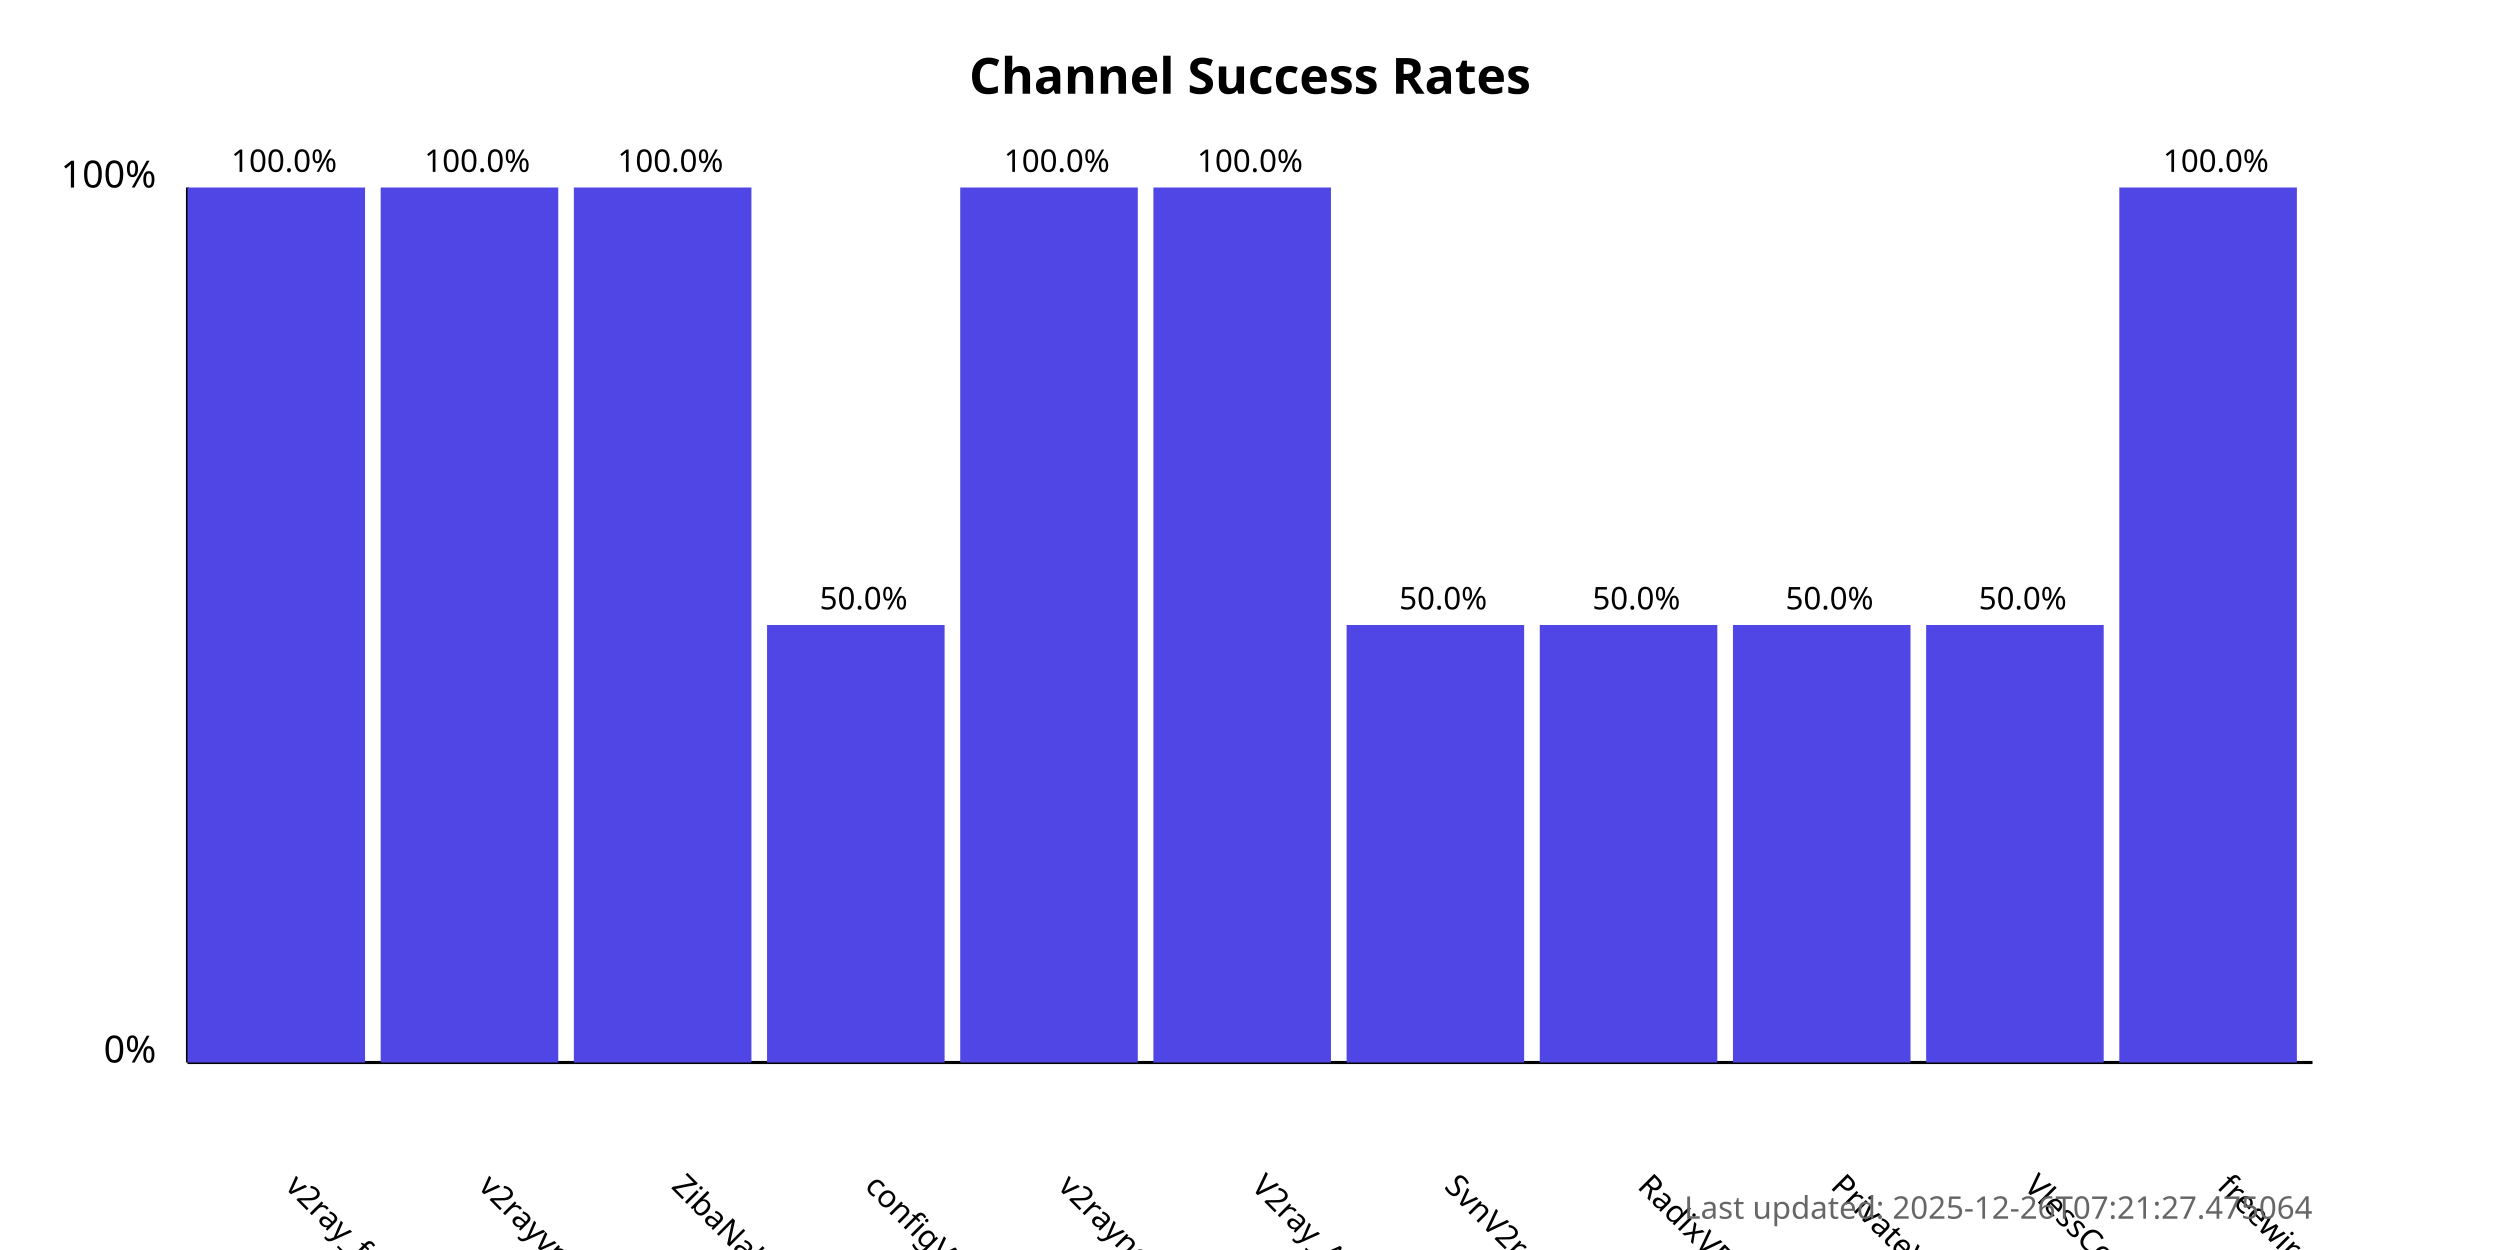
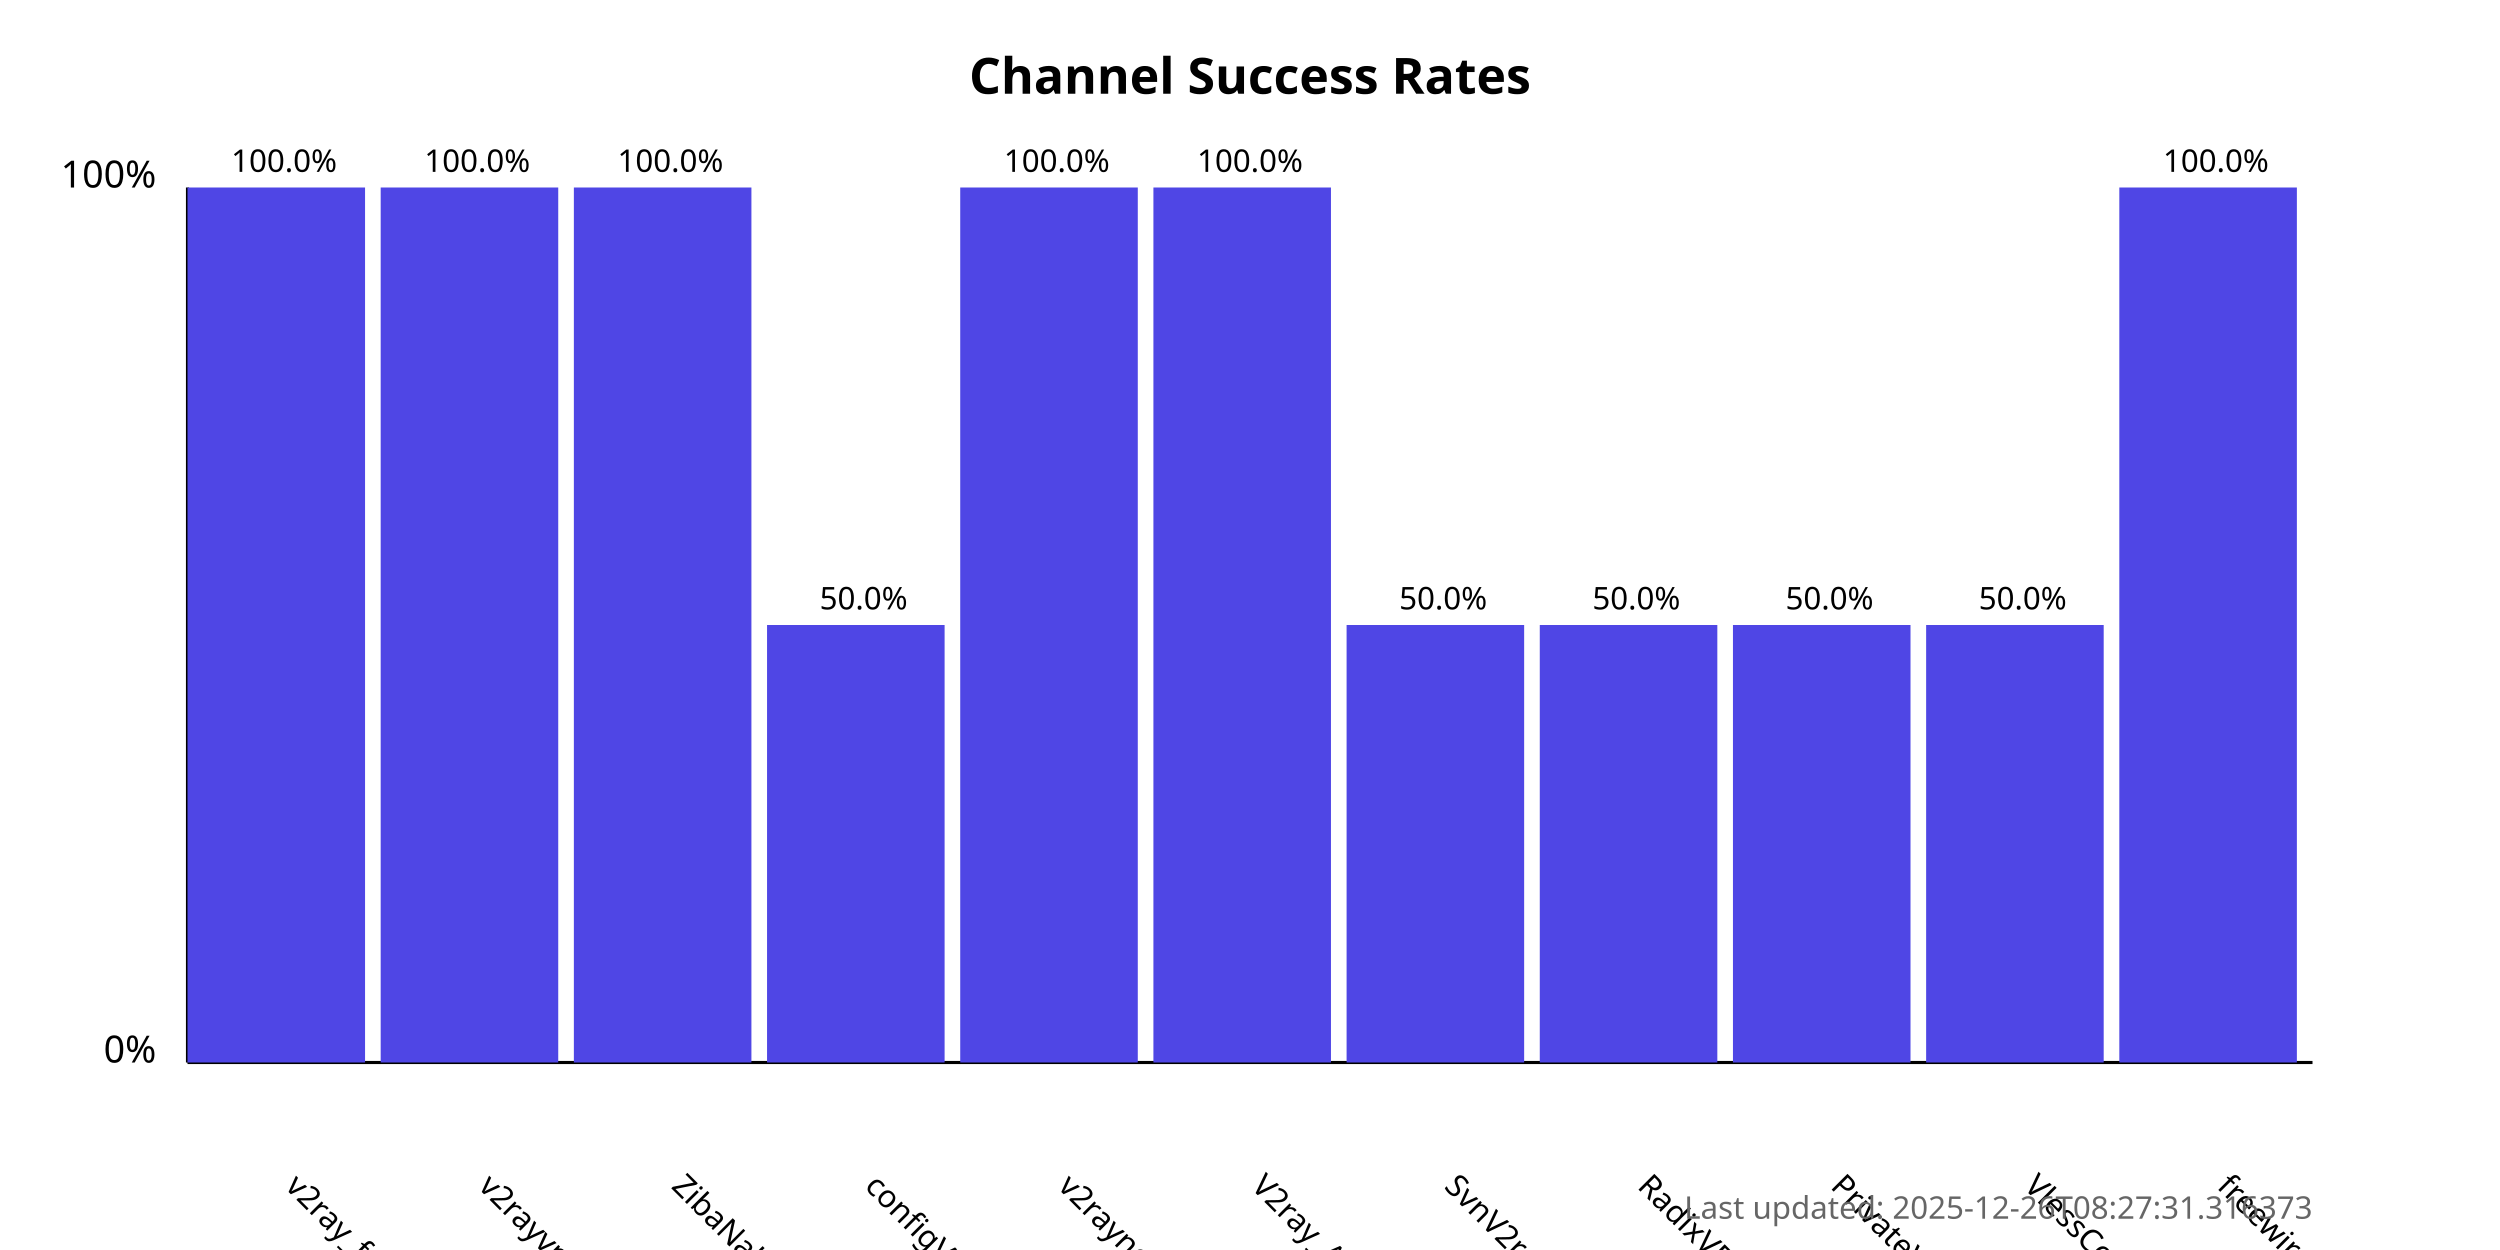
<svg xmlns="http://www.w3.org/2000/svg" width="800" height="400">
  <style>
            .chart-title { font: bold 16px sans-serif; }
            .axis-label { font: 12px sans-serif; }
            .tick-label { font: 10px sans-serif; }
            .bar { fill: #4f46e5; }
            .bar:hover { fill: #6366f1; }
            .timestamp { font: 10px sans-serif; fill: #666; }
        </style>
  <text x="400.0" y="30" text-anchor="middle" class="chart-title">
            Channel Success Rates
        </text>
  <line x1="60" y1="340" x2="60" y2="60" stroke="black" stroke-width="1" />
  <line x1="60" y1="340" x2="740" y2="340" stroke="black" stroke-width="1" />
  <text x="50" y="340" text-anchor="end" class="axis-label">0%</text>
  <text x="50" y="60" text-anchor="end" class="axis-label">100%</text>
  <g>
    <rect x="60" y="60.0" width="56.818" height="280.0" class="bar" />
    <text x="90.909" y="380" transform="rotate(45, 90.90909, 380)" text-anchor="start" class="tick-label">
                v2ray_free_conf
            </text>
    <text x="90.909" y="55.0" text-anchor="middle" class="tick-label">
                100.0%
            </text>
  </g>
  <g>
    <rect x="121.818" y="60.0" width="56.818" height="280.0" class="bar" />
    <text x="152.727" y="380" transform="rotate(45, 152.7273, 380)" text-anchor="start" class="tick-label">
                v2rayvpno
            </text>
    <text x="152.727" y="55.0" text-anchor="middle" class="tick-label">
                100.0%
            </text>
  </g>
  <g>
    <rect x="183.636" y="60.0" width="56.818" height="280.0" class="bar" />
    <text x="214.545" y="380" transform="rotate(45, 214.5455, 380)" text-anchor="start" class="tick-label">
                ZibaNabz
            </text>
    <text x="214.545" y="55.0" text-anchor="middle" class="tick-label">
                100.0%
            </text>
  </g>
  <g>
    <rect x="245.455" y="200.0" width="56.818" height="140.0" class="bar" />
    <text x="276.364" y="380" transform="rotate(45, 276.3636, 380)" text-anchor="start" class="tick-label">
                configV2rayForFree
            </text>
    <text x="276.364" y="195.0" text-anchor="middle" class="tick-label">
                50.0%
            </text>
  </g>
  <g>
    <rect x="307.273" y="60.0" width="56.818" height="280.0" class="bar" />
    <text x="338.182" y="380" transform="rotate(45, 338.1818, 380)" text-anchor="start" class="tick-label">
                v2rayngvpn
            </text>
    <text x="338.182" y="55.0" text-anchor="middle" class="tick-label">
                100.0%
            </text>
  </g>
  <g>
    <rect x="369.091" y="60.0" width="56.818" height="280.0" class="bar" />
    <text x="400.0" y="380" transform="rotate(45, 400.0, 380)" text-anchor="start" class="tick-label">
                V2ray_Alpha
            </text>
    <text x="400.0" y="55.0" text-anchor="middle" class="tick-label">
                100.0%
            </text>
  </g>
  <g>
    <rect x="430.909" y="200.0" width="56.818" height="140.0" class="bar" />
    <text x="461.818" y="380" transform="rotate(45, 461.8182, 380)" text-anchor="start" class="tick-label">
                SvnV2ray
            </text>
    <text x="461.818" y="195.0" text-anchor="middle" class="tick-label">
                50.0%
            </text>
  </g>
  <g>
    <rect x="492.727" y="200.0" width="56.818" height="140.0" class="bar" />
    <text x="523.636" y="380" transform="rotate(45, 523.6364, 380)" text-anchor="start" class="tick-label">
                RadixVPN
            </text>
    <text x="523.636" y="195.0" text-anchor="middle" class="tick-label">
                50.0%
            </text>
  </g>
  <g>
    <rect x="554.545" y="200.0" width="56.818" height="140.0" class="bar" />
    <text x="585.455" y="380" transform="rotate(45, 585.4545, 380)" text-anchor="start" class="tick-label">
                PrivateVPNs
            </text>
    <text x="585.455" y="195.0" text-anchor="middle" class="tick-label">
                50.0%
            </text>
  </g>
  <g>
    <rect x="616.364" y="200.0" width="56.818" height="140.0" class="bar" />
    <text x="647.273" y="380" transform="rotate(45, 647.2727, 380)" text-anchor="start" class="tick-label">
                VlessConfig
            </text>
    <text x="647.273" y="195.0" text-anchor="middle" class="tick-label">
                50.0%
            </text>
  </g>
  <g>
    <rect x="678.182" y="60.0" width="56.818" height="280.0" class="bar" />
    <text x="709.091" y="380" transform="rotate(45, 709.0909, 380)" text-anchor="start" class="tick-label">
                freewireguard
            </text>
    <text x="709.091" y="55.0" text-anchor="middle" class="tick-label">
                100.0%
            </text>
  </g>
  <text x="740" y="390" text-anchor="end" class="timestamp">
-             Last updated: 2025-12-26T07:21:27.475064
+             Last updated: 2025-12-26T08:27:31.316373
        </text>
</svg>
